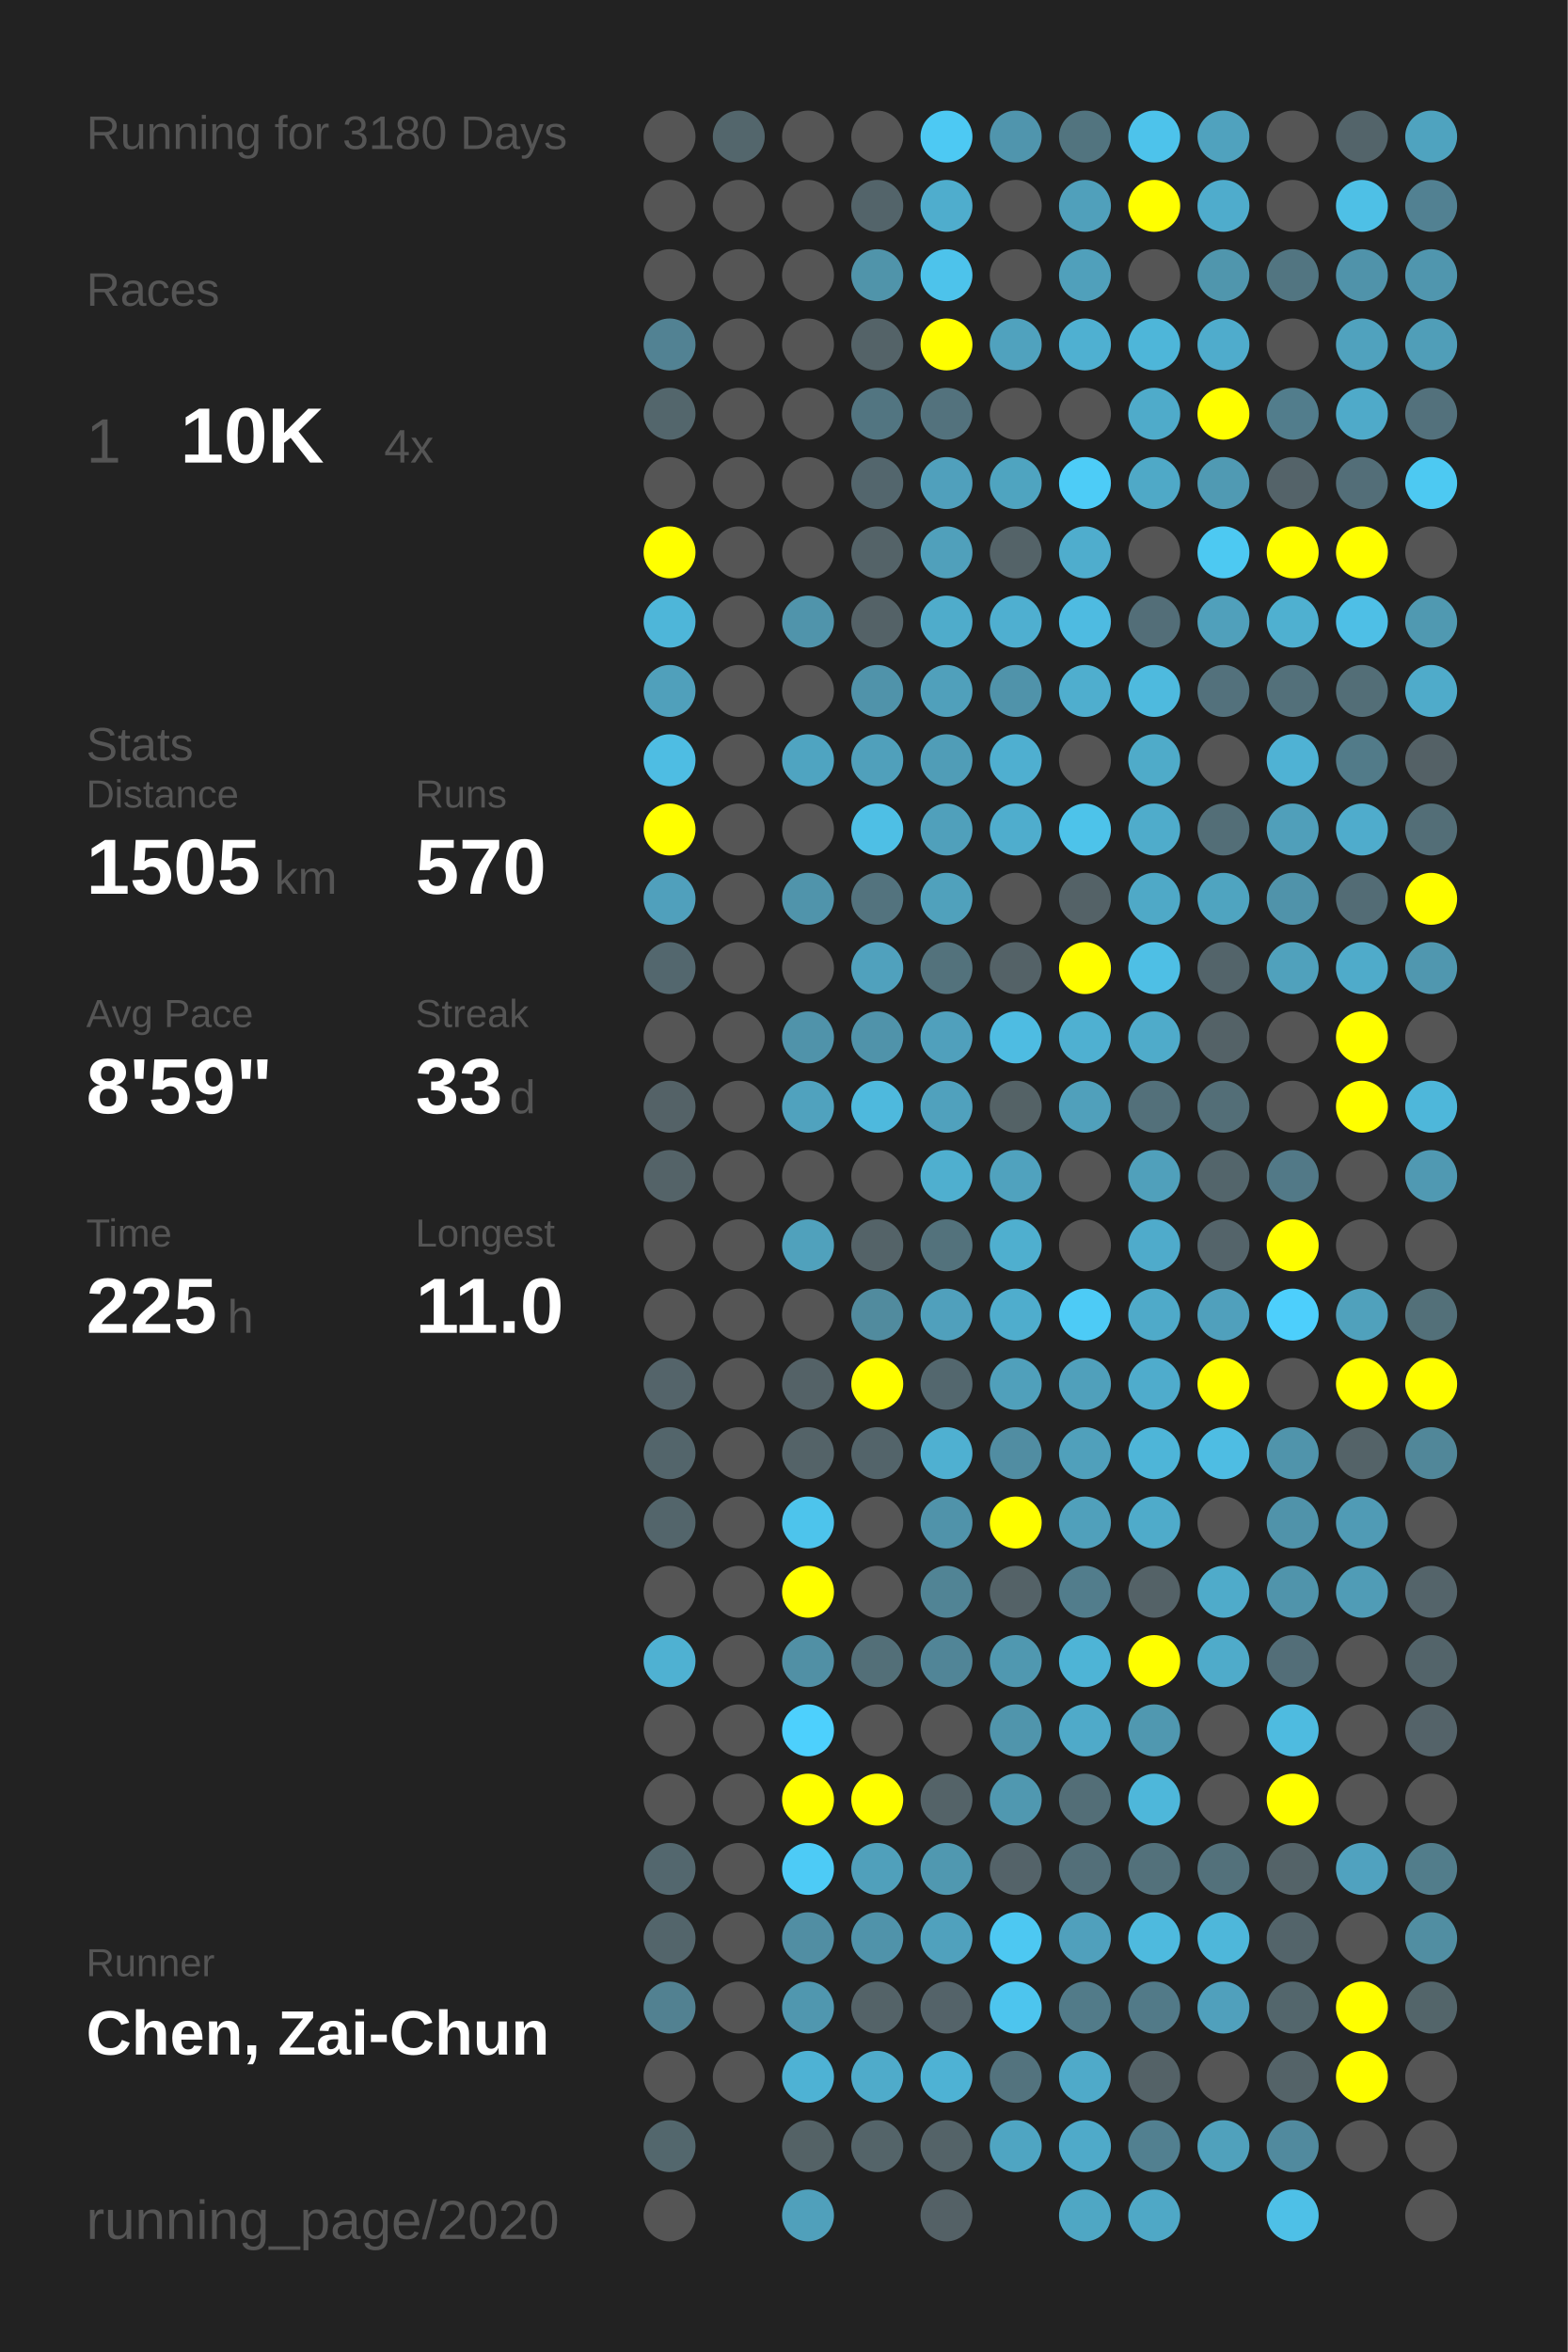
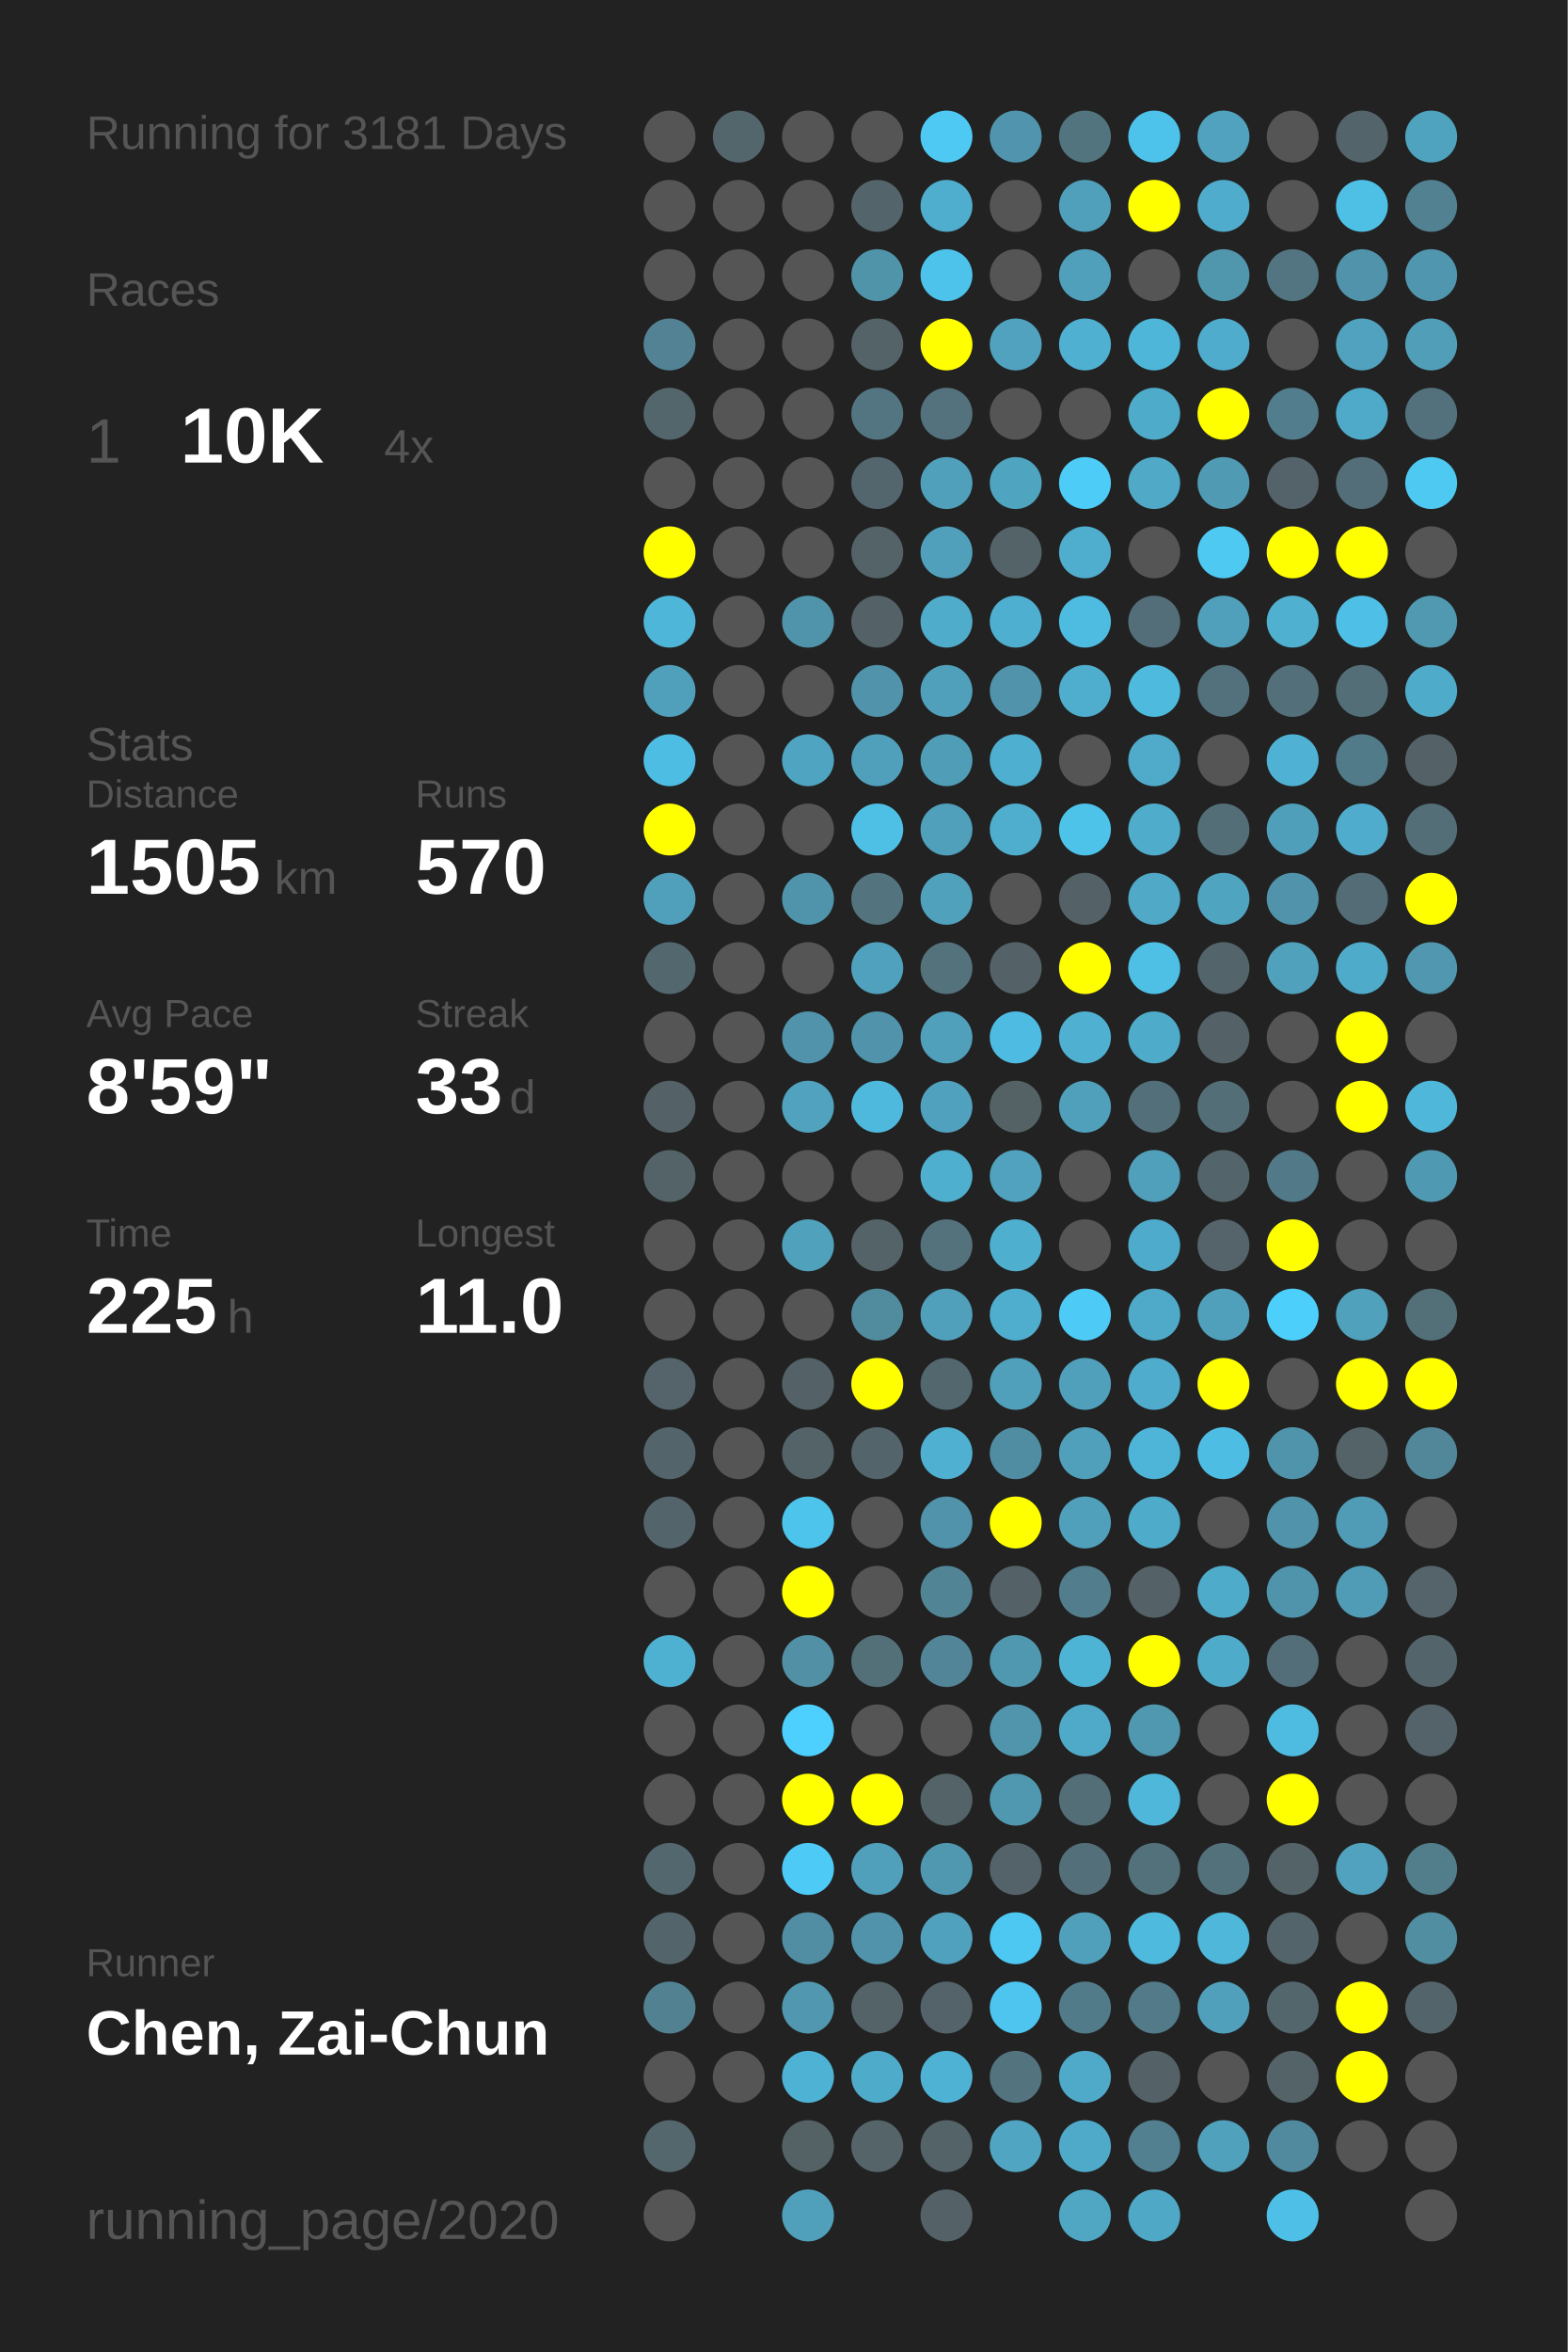
<svg xmlns="http://www.w3.org/2000/svg" baseProfile="full" height="300mm" version="1.1" viewBox="0,0,200,300" width="200mm">
  <defs />
  <rect fill="#222222" height="300" width="200" x="0" y="0" />
-   <text fill="#555555" style="font-size:6px; font-family:Arial;" x="11" y="19">Running for 3180 Days</text>
+   <text fill="#555555" style="font-size:6px; font-family:Arial;" x="11" y="19">Running for 3181 Days</text>
  <text fill="#555555" style="font-size:6px; font-family:Arial;" x="11" y="39">Races</text>
  <text fill="#555555" style="font-size:8px; font-family:Arial;" x="11" y="59">1</text>
  <text fill="#FFFFFF" style="font-size:10px; font-family:Arial; font-weight:bold;" x="23" y="59">10K</text>
  <text fill="#555555" style="font-size:6px; font-family:Arial;" x="49" y="59">4x</text>
  <text fill="#555555" style="font-size:6px; font-family:Arial;" x="11" y="97">Stats</text>
  <text fill="#555555" style="font-size:5px; font-family:Arial;" x="11" y="103">Distance</text>
  <text fill="#FFFFFF" style="font-size:10px; font-family:Arial; font-weight:bold;" x="11" y="114">1505</text>
  <text fill="#555555" style="font-size:6px; font-family:Arial;" x="35" y="114">km</text>
  <text fill="#555555" style="font-size:5px; font-family:Arial;" x="53" y="103">Runs</text>
  <text fill="#FFFFFF" style="font-size:10px; font-family:Arial; font-weight:bold;" x="53" y="114">570</text>
  <text fill="#555555" style="font-size:5px; font-family:Arial;" x="11" y="131">Avg Pace</text>
  <text fill="#FFFFFF" style="font-size:10px; font-family:Arial; font-weight:bold;" x="11" y="142">8'59"</text>
  <text fill="#555555" style="font-size:5px; font-family:Arial;" x="53" y="131">Streak</text>
  <text fill="#FFFFFF" style="font-size:10px; font-family:Arial; font-weight:bold;" x="53" y="142">33</text>
  <text fill="#555555" style="font-size:6px; font-family:Arial;" x="65" y="142">d</text>
  <text fill="#555555" style="font-size:5px; font-family:Arial;" x="11" y="159">Time</text>
  <text fill="#FFFFFF" style="font-size:10px; font-family:Arial; font-weight:bold;" x="11" y="170">225</text>
  <text fill="#555555" style="font-size:6px; font-family:Arial;" x="29" y="170">h</text>
  <text fill="#555555" style="font-size:5px; font-family:Arial;" x="53" y="159">Longest</text>
  <text fill="#FFFFFF" style="font-size:10px; font-family:Arial; font-weight:bold;" x="53" y="170">11.0</text>
  <text fill="#555555" style="font-size:5px; font-family:Arial;" x="11" y="252.065">Runner</text>
  <text fill="#FFFFFF" style="font-size:8px; font-family:Arial; font-weight:bold;" x="11" y="262.065">Chen, Zai-Chun</text>
  <text fill="#555555" style="font-size:7px; font-family:Arial;" x="11" y="285.581">running_page/2020</text>
  <circle cx="85.417" cy="17.419" fill="#555555" r="3.312" />
  <circle cx="85.417" cy="26.258" fill="#555555" r="3.312" />
  <circle cx="85.417" cy="35.097" fill="#555555" r="3.312" />
  <circle cx="85.417" cy="43.935" fill="#528293" r="3.312" />
  <circle cx="85.417" cy="52.774" fill="#53666c" r="3.312" />
  <circle cx="85.417" cy="61.613" fill="#555555" r="3.312" />
  <circle cx="85.417" cy="70.452" fill="#FFFF00" r="3.312" />
  <circle cx="85.417" cy="79.29" fill="#4eb6d9" r="3.312" />
  <circle cx="85.417" cy="88.129" fill="#50a0bb" r="3.312" />
  <circle cx="85.417" cy="96.968" fill="#4ebde3" r="3.312" />
  <circle cx="85.417" cy="105.806" fill="#FFFF00" r="3.312" />
  <circle cx="85.417" cy="114.645" fill="#50a0bc" r="3.312" />
  <circle cx="85.417" cy="123.484" fill="#53676e" r="3.312" />
  <circle cx="85.417" cy="132.323" fill="#555555" r="3.312" />
  <circle cx="85.417" cy="141.161" fill="#546267" r="3.312" />
  <circle cx="85.417" cy="150" fill="#546368" r="3.312" />
  <circle cx="85.417" cy="158.839" fill="#555555" r="3.312" />
  <circle cx="85.417" cy="167.677" fill="#555555" r="3.312" />
  <circle cx="85.417" cy="176.516" fill="#54646a" r="3.312" />
  <circle cx="85.417" cy="185.355" fill="#53656b" r="3.312" />
  <circle cx="85.417" cy="194.194" fill="#53656b" r="3.312" />
  <circle cx="85.417" cy="203.032" fill="#555555" r="3.312" />
  <circle cx="85.417" cy="211.871" fill="#4fb1d2" r="3.312" />
  <circle cx="85.417" cy="220.71" fill="#555555" r="3.312" />
  <circle cx="85.417" cy="229.548" fill="#555555" r="3.312" />
  <circle cx="85.417" cy="238.387" fill="#53676e" r="3.312" />
  <circle cx="85.417" cy="247.226" fill="#53656b" r="3.312" />
  <circle cx="85.417" cy="256.065" fill="#528191" r="3.312" />
  <circle cx="85.417" cy="264.903" fill="#555555" r="3.312" />
  <circle cx="85.417" cy="273.742" fill="#53676d" r="3.312" />
  <circle cx="85.417" cy="282.581" fill="#555555" r="3.312" />
  <circle cx="94.25" cy="17.419" fill="#53666c" r="3.312" />
  <circle cx="94.25" cy="26.258" fill="#555555" r="3.312" />
  <circle cx="94.25" cy="35.097" fill="#555555" r="3.312" />
  <circle cx="94.25" cy="43.935" fill="#555555" r="3.312" />
  <circle cx="94.25" cy="52.774" fill="#555555" r="3.312" />
  <circle cx="94.25" cy="61.613" fill="#555555" r="3.312" />
  <circle cx="94.25" cy="70.452" fill="#555555" r="3.312" />
  <circle cx="94.25" cy="79.29" fill="#555555" r="3.312" />
  <circle cx="94.25" cy="88.129" fill="#555555" r="3.312" />
  <circle cx="94.25" cy="96.968" fill="#555555" r="3.312" />
  <circle cx="94.25" cy="105.806" fill="#555555" r="3.312" />
  <circle cx="94.25" cy="114.645" fill="#555555" r="3.312" />
  <circle cx="94.25" cy="123.484" fill="#555555" r="3.312" />
  <circle cx="94.25" cy="132.323" fill="#555555" r="3.312" />
  <circle cx="94.25" cy="141.161" fill="#555555" r="3.312" />
  <circle cx="94.25" cy="150" fill="#555555" r="3.312" />
  <circle cx="94.25" cy="158.839" fill="#555555" r="3.312" />
  <circle cx="94.25" cy="167.677" fill="#555555" r="3.312" />
  <circle cx="94.25" cy="176.516" fill="#555555" r="3.312" />
  <circle cx="94.25" cy="185.355" fill="#555555" r="3.312" />
  <circle cx="94.25" cy="194.194" fill="#555555" r="3.312" />
  <circle cx="94.25" cy="203.032" fill="#555555" r="3.312" />
  <circle cx="94.25" cy="211.871" fill="#555555" r="3.312" />
  <circle cx="94.25" cy="220.71" fill="#555555" r="3.312" />
  <circle cx="94.25" cy="229.548" fill="#555555" r="3.312" />
  <circle cx="94.25" cy="238.387" fill="#555555" r="3.312" />
  <circle cx="94.25" cy="247.226" fill="#555555" r="3.312" />
  <circle cx="94.25" cy="256.065" fill="#555555" r="3.312" />
  <circle cx="94.25" cy="264.903" fill="#555555" r="3.312" />
  <circle cx="103.083" cy="17.419" fill="#555555" r="3.312" />
  <circle cx="103.083" cy="26.258" fill="#555555" r="3.312" />
  <circle cx="103.083" cy="35.097" fill="#555555" r="3.312" />
  <circle cx="103.083" cy="43.935" fill="#555555" r="3.312" />
  <circle cx="103.083" cy="52.774" fill="#555555" r="3.312" />
  <circle cx="103.083" cy="61.613" fill="#555555" r="3.312" />
  <circle cx="103.083" cy="70.452" fill="#555555" r="3.312" />
  <circle cx="103.083" cy="79.29" fill="#5094ab" r="3.312" />
  <circle cx="103.083" cy="88.129" fill="#555555" r="3.312" />
  <circle cx="103.083" cy="96.968" fill="#4fa4c1" r="3.312" />
  <circle cx="103.083" cy="105.806" fill="#555555" r="3.312" />
  <circle cx="103.083" cy="114.645" fill="#5094ab" r="3.312" />
  <circle cx="103.083" cy="123.484" fill="#555555" r="3.312" />
  <circle cx="103.083" cy="132.323" fill="#5093aa" r="3.312" />
  <circle cx="103.083" cy="141.161" fill="#50a2be" r="3.312" />
  <circle cx="103.083" cy="150" fill="#555555" r="3.312" />
  <circle cx="103.083" cy="158.839" fill="#50a1bc" r="3.312" />
  <circle cx="103.083" cy="167.677" fill="#555555" r="3.312" />
  <circle cx="103.083" cy="176.516" fill="#546267" r="3.312" />
  <circle cx="103.083" cy="185.355" fill="#546368" r="3.312" />
  <circle cx="103.083" cy="194.194" fill="#4dc4ec" r="3.312" />
  <circle cx="103.083" cy="203.032" fill="#FFFF00" r="3.312" />
  <circle cx="103.083" cy="211.871" fill="#5190a5" r="3.312" />
  <circle cx="103.083" cy="220.71" fill="#4dd0fd" r="3.312" />
  <circle cx="103.083" cy="229.548" fill="#FFFF00" r="3.312" />
  <circle cx="103.083" cy="238.387" fill="#4dcbf6" r="3.312" />
  <circle cx="103.083" cy="247.226" fill="#518ea3" r="3.312" />
  <circle cx="103.083" cy="256.065" fill="#5097af" r="3.312" />
  <circle cx="103.083" cy="264.903" fill="#4eb2d4" r="3.312" />
  <circle cx="103.083" cy="273.742" fill="#546266" r="3.312" />
  <circle cx="103.083" cy="282.581" fill="#50a0bb" r="3.312" />
  <circle cx="111.917" cy="17.419" fill="#555555" r="3.312" />
  <circle cx="111.917" cy="26.258" fill="#53646a" r="3.312" />
  <circle cx="111.917" cy="35.097" fill="#5094aa" r="3.312" />
  <circle cx="111.917" cy="43.935" fill="#546368" r="3.312" />
  <circle cx="111.917" cy="52.774" fill="#527581" r="3.312" />
  <circle cx="111.917" cy="61.613" fill="#53666d" r="3.312" />
  <circle cx="111.917" cy="70.452" fill="#546368" r="3.312" />
  <circle cx="111.917" cy="79.29" fill="#546267" r="3.312" />
  <circle cx="111.917" cy="88.129" fill="#5093aa" r="3.312" />
  <circle cx="111.917" cy="96.968" fill="#50a0bb" r="3.312" />
  <circle cx="111.917" cy="105.806" fill="#4ebfe5" r="3.312" />
  <circle cx="111.917" cy="114.645" fill="#53737e" r="3.312" />
  <circle cx="111.917" cy="123.484" fill="#50a1bd" r="3.312" />
  <circle cx="111.917" cy="132.323" fill="#5093aa" r="3.312" />
  <circle cx="111.917" cy="141.161" fill="#4eb9dd" r="3.312" />
  <circle cx="111.917" cy="150" fill="#555555" r="3.312" />
  <circle cx="111.917" cy="158.839" fill="#546368" r="3.312" />
  <circle cx="111.917" cy="167.677" fill="#518b9e" r="3.312" />
  <circle cx="111.917" cy="176.516" fill="#FFFF00" r="3.312" />
  <circle cx="111.917" cy="185.355" fill="#53646a" r="3.312" />
  <circle cx="111.917" cy="194.194" fill="#555555" r="3.312" />
  <circle cx="111.917" cy="203.032" fill="#555555" r="3.312" />
  <circle cx="111.917" cy="211.871" fill="#536f78" r="3.312" />
  <circle cx="111.917" cy="220.71" fill="#555555" r="3.312" />
  <circle cx="111.917" cy="229.548" fill="#FFFF00" r="3.312" />
  <circle cx="111.917" cy="238.387" fill="#50a0bb" r="3.312" />
  <circle cx="111.917" cy="247.226" fill="#5093aa" r="3.312" />
  <circle cx="111.917" cy="256.065" fill="#546368" r="3.312" />
  <circle cx="111.917" cy="264.903" fill="#4fabca" r="3.312" />
  <circle cx="111.917" cy="273.742" fill="#546469" r="3.312" />
  <circle cx="120.75" cy="17.419" fill="#4dc9f3" r="3.312" />
  <circle cx="120.75" cy="26.258" fill="#4fadcd" r="3.312" />
  <circle cx="120.75" cy="35.097" fill="#4dc3eb" r="3.312" />
  <circle cx="120.75" cy="43.935" fill="#FFFF00" r="3.312" />
  <circle cx="120.75" cy="52.774" fill="#53727d" r="3.312" />
  <circle cx="120.75" cy="61.613" fill="#50a0bc" r="3.312" />
  <circle cx="120.75" cy="70.452" fill="#50a0bb" r="3.312" />
  <circle cx="120.75" cy="79.29" fill="#4faccb" r="3.312" />
  <circle cx="120.75" cy="88.129" fill="#50a0bb" r="3.312" />
  <circle cx="120.75" cy="96.968" fill="#509db7" r="3.312" />
  <circle cx="120.75" cy="105.806" fill="#50a0bb" r="3.312" />
  <circle cx="120.75" cy="114.645" fill="#50a1bc" r="3.312" />
  <circle cx="120.75" cy="123.484" fill="#53727c" r="3.312" />
  <circle cx="120.75" cy="132.323" fill="#50a0bc" r="3.312" />
  <circle cx="120.75" cy="141.161" fill="#50a1bd" r="3.312" />
  <circle cx="120.75" cy="150" fill="#4fafcf" r="3.312" />
  <circle cx="120.75" cy="158.839" fill="#53727c" r="3.312" />
  <circle cx="120.75" cy="167.677" fill="#50a0bc" r="3.312" />
  <circle cx="120.75" cy="176.516" fill="#53676e" r="3.312" />
  <circle cx="120.75" cy="185.355" fill="#4fb0d1" r="3.312" />
  <circle cx="120.75" cy="194.194" fill="#5093aa" r="3.312" />
  <circle cx="120.75" cy="203.032" fill="#518495" r="3.312" />
  <circle cx="120.75" cy="211.871" fill="#518597" r="3.312" />
  <circle cx="120.75" cy="220.71" fill="#555555" r="3.312" />
  <circle cx="120.75" cy="229.548" fill="#546368" r="3.312" />
  <circle cx="120.75" cy="238.387" fill="#5098b0" r="3.312" />
  <circle cx="120.75" cy="247.226" fill="#50a1bd" r="3.312" />
  <circle cx="120.75" cy="256.065" fill="#546369" r="3.312" />
  <circle cx="120.75" cy="264.903" fill="#4eb2d4" r="3.312" />
  <circle cx="120.75" cy="273.742" fill="#546368" r="3.312" />
  <circle cx="120.75" cy="282.581" fill="#546166" r="3.312" />
  <circle cx="129.583" cy="17.419" fill="#5095ad" r="3.312" />
  <circle cx="129.583" cy="26.258" fill="#555555" r="3.312" />
  <circle cx="129.583" cy="35.097" fill="#555555" r="3.312" />
  <circle cx="129.583" cy="43.935" fill="#50a2be" r="3.312" />
  <circle cx="129.583" cy="52.774" fill="#555555" r="3.312" />
  <circle cx="129.583" cy="61.613" fill="#4fa4c0" r="3.312" />
  <circle cx="129.583" cy="70.452" fill="#546368" r="3.312" />
  <circle cx="129.583" cy="79.29" fill="#4fafd0" r="3.312" />
  <circle cx="129.583" cy="88.129" fill="#5093aa" r="3.312" />
  <circle cx="129.583" cy="96.968" fill="#4fafd0" r="3.312" />
  <circle cx="129.583" cy="105.806" fill="#4fadcd" r="3.312" />
  <circle cx="129.583" cy="114.645" fill="#555555" r="3.312" />
  <circle cx="129.583" cy="123.484" fill="#546267" r="3.312" />
  <circle cx="129.583" cy="132.323" fill="#4ebce2" r="3.312" />
  <circle cx="129.583" cy="141.161" fill="#546266" r="3.312" />
  <circle cx="129.583" cy="150" fill="#50a2be" r="3.312" />
  <circle cx="129.583" cy="158.839" fill="#4fafcf" r="3.312" />
  <circle cx="129.583" cy="167.677" fill="#4fadcd" r="3.312" />
  <circle cx="129.583" cy="176.516" fill="#50a0bb" r="3.312" />
  <circle cx="129.583" cy="185.355" fill="#518da2" r="3.312" />
  <circle cx="129.583" cy="194.194" fill="#FFFF00" r="3.312" />
  <circle cx="129.583" cy="203.032" fill="#546267" r="3.312" />
  <circle cx="129.583" cy="211.871" fill="#5098b0" r="3.312" />
  <circle cx="129.583" cy="220.71" fill="#5095ac" r="3.312" />
  <circle cx="129.583" cy="229.548" fill="#5098b0" r="3.312" />
  <circle cx="129.583" cy="238.387" fill="#546369" r="3.312" />
  <circle cx="129.583" cy="247.226" fill="#4dc8f2" r="3.312" />
  <circle cx="129.583" cy="256.065" fill="#4dc5ee" r="3.312" />
  <circle cx="129.583" cy="264.903" fill="#53737e" r="3.312" />
  <circle cx="129.583" cy="273.742" fill="#4fa5c2" r="3.312" />
  <circle cx="138.417" cy="17.419" fill="#52747f" r="3.312" />
  <circle cx="138.417" cy="26.258" fill="#50a0bb" r="3.312" />
  <circle cx="138.417" cy="35.097" fill="#50a0bb" r="3.312" />
  <circle cx="138.417" cy="43.935" fill="#4fb0d1" r="3.312" />
  <circle cx="138.417" cy="52.774" fill="#555555" r="3.312" />
  <circle cx="138.417" cy="61.613" fill="#4dccf7" r="3.312" />
  <circle cx="138.417" cy="70.452" fill="#4fadcd" r="3.312" />
  <circle cx="138.417" cy="79.29" fill="#4ebbe1" r="3.312" />
  <circle cx="138.417" cy="88.129" fill="#4faece" r="3.312" />
  <circle cx="138.417" cy="96.968" fill="#555555" r="3.312" />
  <circle cx="138.417" cy="105.806" fill="#4dc3ea" r="3.312" />
  <circle cx="138.417" cy="114.645" fill="#546267" r="3.312" />
  <circle cx="138.417" cy="123.484" fill="#FFFF00" r="3.312" />
  <circle cx="138.417" cy="132.323" fill="#4fb0d1" r="3.312" />
  <circle cx="138.417" cy="141.161" fill="#50a0bb" r="3.312" />
  <circle cx="138.417" cy="150" fill="#555555" r="3.312" />
  <circle cx="138.417" cy="158.839" fill="#555555" r="3.312" />
  <circle cx="138.417" cy="167.677" fill="#4dcbf6" r="3.312" />
  <circle cx="138.417" cy="176.516" fill="#50a0bb" r="3.312" />
  <circle cx="138.417" cy="185.355" fill="#50a0bb" r="3.312" />
  <circle cx="138.417" cy="194.194" fill="#50a0bb" r="3.312" />
  <circle cx="138.417" cy="203.032" fill="#527d8c" r="3.312" />
  <circle cx="138.417" cy="211.871" fill="#4eb4d6" r="3.312" />
  <circle cx="138.417" cy="220.71" fill="#4faac9" r="3.312" />
  <circle cx="138.417" cy="229.548" fill="#536e77" r="3.312" />
  <circle cx="138.417" cy="238.387" fill="#536f79" r="3.312" />
  <circle cx="138.417" cy="247.226" fill="#50a0bc" r="3.312" />
  <circle cx="138.417" cy="256.065" fill="#527b89" r="3.312" />
  <circle cx="138.417" cy="264.903" fill="#4faac9" r="3.312" />
  <circle cx="138.417" cy="273.742" fill="#4faac9" r="3.312" />
  <circle cx="138.417" cy="282.581" fill="#4fa7c4" r="3.312" />
  <circle cx="147.25" cy="17.419" fill="#4dc3eb" r="3.312" />
  <circle cx="147.25" cy="26.258" fill="#FFFF00" r="3.312" />
  <circle cx="147.25" cy="35.097" fill="#555555" r="3.312" />
  <circle cx="147.25" cy="43.935" fill="#4eb6d9" r="3.312" />
  <circle cx="147.25" cy="52.774" fill="#4fabca" r="3.312" />
  <circle cx="147.25" cy="61.613" fill="#4fa9c7" r="3.312" />
  <circle cx="147.25" cy="70.452" fill="#555555" r="3.312" />
  <circle cx="147.25" cy="79.29" fill="#536e78" r="3.312" />
  <circle cx="147.25" cy="88.129" fill="#4ebade" r="3.312" />
  <circle cx="147.25" cy="96.968" fill="#4fabc9" r="3.312" />
  <circle cx="147.25" cy="105.806" fill="#4faccb" r="3.312" />
  <circle cx="147.25" cy="114.645" fill="#4fa9c7" r="3.312" />
  <circle cx="147.25" cy="123.484" fill="#4ebfe5" r="3.312" />
  <circle cx="147.25" cy="132.323" fill="#4fabca" r="3.312" />
  <circle cx="147.25" cy="141.161" fill="#53707a" r="3.312" />
  <circle cx="147.25" cy="150" fill="#50a0bb" r="3.312" />
  <circle cx="147.25" cy="158.839" fill="#4fabcb" r="3.312" />
  <circle cx="147.25" cy="167.677" fill="#4faac9" r="3.312" />
  <circle cx="147.25" cy="176.516" fill="#4faccc" r="3.312" />
  <circle cx="147.25" cy="185.355" fill="#4eb5d8" r="3.312" />
  <circle cx="147.25" cy="194.194" fill="#4fabca" r="3.312" />
  <circle cx="147.25" cy="203.032" fill="#546267" r="3.312" />
  <circle cx="147.25" cy="211.871" fill="#FFFF00" r="3.312" />
  <circle cx="147.25" cy="220.71" fill="#5098b0" r="3.312" />
  <circle cx="147.25" cy="229.548" fill="#4eb7da" r="3.312" />
  <circle cx="147.25" cy="238.387" fill="#53717b" r="3.312" />
  <circle cx="147.25" cy="247.226" fill="#4ebade" r="3.312" />
  <circle cx="147.25" cy="256.065" fill="#527a88" r="3.312" />
  <circle cx="147.25" cy="264.903" fill="#546267" r="3.312" />
  <circle cx="147.25" cy="273.742" fill="#528090" r="3.312" />
  <circle cx="147.25" cy="282.581" fill="#4fa8c6" r="3.312" />
  <circle cx="156.083" cy="17.419" fill="#50a2be" r="3.312" />
  <circle cx="156.083" cy="26.258" fill="#4faccc" r="3.312" />
  <circle cx="156.083" cy="35.097" fill="#5096ad" r="3.312" />
  <circle cx="156.083" cy="43.935" fill="#4faccc" r="3.312" />
  <circle cx="156.083" cy="52.774" fill="#FFFF00" r="3.312" />
  <circle cx="156.083" cy="61.613" fill="#509ab3" r="3.312" />
  <circle cx="156.083" cy="70.452" fill="#4dc9f2" r="3.312" />
  <circle cx="156.083" cy="79.29" fill="#50a0bb" r="3.312" />
  <circle cx="156.083" cy="88.129" fill="#53717c" r="3.312" />
  <circle cx="156.083" cy="96.968" fill="#555555" r="3.312" />
  <circle cx="156.083" cy="105.806" fill="#536e77" r="3.312" />
  <circle cx="156.083" cy="114.645" fill="#4fa4c0" r="3.312" />
  <circle cx="156.083" cy="123.484" fill="#53646a" r="3.312" />
  <circle cx="156.083" cy="132.323" fill="#546267" r="3.312" />
  <circle cx="156.083" cy="141.161" fill="#536e77" r="3.312" />
  <circle cx="156.083" cy="150" fill="#53656b" r="3.312" />
  <circle cx="156.083" cy="158.839" fill="#54646a" r="3.312" />
  <circle cx="156.083" cy="167.677" fill="#50a0bc" r="3.312" />
  <circle cx="156.083" cy="176.516" fill="#FFFF00" r="3.312" />
  <circle cx="156.083" cy="185.355" fill="#4ebde3" r="3.312" />
  <circle cx="156.083" cy="194.194" fill="#555555" r="3.312" />
  <circle cx="156.083" cy="203.032" fill="#4fabca" r="3.312" />
  <circle cx="156.083" cy="211.871" fill="#4fabca" r="3.312" />
  <circle cx="156.083" cy="220.71" fill="#555555" r="3.312" />
  <circle cx="156.083" cy="229.548" fill="#555555" r="3.312" />
  <circle cx="156.083" cy="238.387" fill="#53717b" r="3.312" />
  <circle cx="156.083" cy="247.226" fill="#4eb7da" r="3.312" />
  <circle cx="156.083" cy="256.065" fill="#50a0bc" r="3.312" />
  <circle cx="156.083" cy="264.903" fill="#555555" r="3.312" />
  <circle cx="156.083" cy="273.742" fill="#50a1bc" r="3.312" />
  <circle cx="164.917" cy="17.419" fill="#555555" r="3.312" />
  <circle cx="164.917" cy="26.258" fill="#555555" r="3.312" />
  <circle cx="164.917" cy="35.097" fill="#527581" r="3.312" />
  <circle cx="164.917" cy="43.935" fill="#555555" r="3.312" />
  <circle cx="164.917" cy="52.774" fill="#527d8c" r="3.312" />
  <circle cx="164.917" cy="61.613" fill="#546369" r="3.312" />
  <circle cx="164.917" cy="70.452" fill="#FFFF00" r="3.312" />
  <circle cx="164.917" cy="79.29" fill="#4fb0d0" r="3.312" />
  <circle cx="164.917" cy="88.129" fill="#53707a" r="3.312" />
  <circle cx="164.917" cy="96.968" fill="#4fb2d4" r="3.312" />
  <circle cx="164.917" cy="105.806" fill="#509fba" r="3.312" />
  <circle cx="164.917" cy="114.645" fill="#5093aa" r="3.312" />
  <circle cx="164.917" cy="123.484" fill="#50a1bc" r="3.312" />
  <circle cx="164.917" cy="132.323" fill="#555555" r="3.312" />
  <circle cx="164.917" cy="141.161" fill="#555555" r="3.312" />
  <circle cx="164.917" cy="150" fill="#527987" r="3.312" />
  <circle cx="164.917" cy="158.839" fill="#FFFF00" r="3.312" />
  <circle cx="164.917" cy="167.677" fill="#4dcffc" r="3.312" />
  <circle cx="164.917" cy="176.516" fill="#555555" r="3.312" />
  <circle cx="164.917" cy="185.355" fill="#5094ab" r="3.312" />
  <circle cx="164.917" cy="194.194" fill="#5093aa" r="3.312" />
  <circle cx="164.917" cy="203.032" fill="#5094ab" r="3.312" />
  <circle cx="164.917" cy="211.871" fill="#536e78" r="3.312" />
  <circle cx="164.917" cy="220.71" fill="#4ebbe0" r="3.312" />
  <circle cx="164.917" cy="229.548" fill="#FFFF00" r="3.312" />
  <circle cx="164.917" cy="238.387" fill="#546368" r="3.312" />
  <circle cx="164.917" cy="247.226" fill="#53646a" r="3.312" />
  <circle cx="164.917" cy="256.065" fill="#53666c" r="3.312" />
  <circle cx="164.917" cy="264.903" fill="#546368" r="3.312" />
  <circle cx="164.917" cy="273.742" fill="#518a9e" r="3.312" />
  <circle cx="164.917" cy="282.581" fill="#4ec0e7" r="3.312" />
  <circle cx="173.75" cy="17.419" fill="#53646a" r="3.312" />
  <circle cx="173.75" cy="26.258" fill="#4ec0e6" r="3.312" />
  <circle cx="173.75" cy="35.097" fill="#5093aa" r="3.312" />
  <circle cx="173.75" cy="43.935" fill="#50a2be" r="3.312" />
  <circle cx="173.75" cy="52.774" fill="#4faac9" r="3.312" />
  <circle cx="173.75" cy="61.613" fill="#536e78" r="3.312" />
  <circle cx="173.75" cy="70.452" fill="#FFFF00" r="3.312" />
  <circle cx="173.75" cy="79.29" fill="#4ebfe6" r="3.312" />
  <circle cx="173.75" cy="88.129" fill="#536e77" r="3.312" />
  <circle cx="173.75" cy="96.968" fill="#527b89" r="3.312" />
  <circle cx="173.75" cy="105.806" fill="#4faccc" r="3.312" />
  <circle cx="173.75" cy="114.645" fill="#536c75" r="3.312" />
  <circle cx="173.75" cy="123.484" fill="#4fabca" r="3.312" />
  <circle cx="173.75" cy="132.323" fill="#FFFF00" r="3.312" />
  <circle cx="173.75" cy="141.161" fill="#FFFF00" r="3.312" />
  <circle cx="173.75" cy="150" fill="#555555" r="3.312" />
  <circle cx="173.75" cy="158.839" fill="#555555" r="3.312" />
  <circle cx="173.75" cy="167.677" fill="#50a1bc" r="3.312" />
  <circle cx="173.75" cy="176.516" fill="#FFFF00" r="3.312" />
  <circle cx="173.75" cy="185.355" fill="#546368" r="3.312" />
  <circle cx="173.75" cy="194.194" fill="#509bb5" r="3.312" />
  <circle cx="173.75" cy="203.032" fill="#509cb6" r="3.312" />
  <circle cx="173.75" cy="211.871" fill="#555555" r="3.312" />
  <circle cx="173.75" cy="220.71" fill="#555555" r="3.312" />
  <circle cx="173.75" cy="229.548" fill="#555555" r="3.312" />
  <circle cx="173.75" cy="238.387" fill="#50a2bf" r="3.312" />
  <circle cx="173.75" cy="247.226" fill="#555555" r="3.312" />
  <circle cx="173.75" cy="256.065" fill="#FFFF00" r="3.312" />
  <circle cx="173.75" cy="264.903" fill="#FFFF00" r="3.312" />
  <circle cx="173.75" cy="273.742" fill="#555555" r="3.312" />
  <circle cx="182.583" cy="17.419" fill="#4fa3bf" r="3.312" />
  <circle cx="182.583" cy="26.258" fill="#528192" r="3.312" />
  <circle cx="182.583" cy="35.097" fill="#5096ae" r="3.312" />
  <circle cx="182.583" cy="43.935" fill="#509eb8" r="3.312" />
  <circle cx="182.583" cy="52.774" fill="#53717c" r="3.312" />
  <circle cx="182.583" cy="61.613" fill="#4dc9f2" r="3.312" />
  <circle cx="182.583" cy="70.452" fill="#555555" r="3.312" />
  <circle cx="182.583" cy="79.29" fill="#5099b1" r="3.312" />
  <circle cx="182.583" cy="88.129" fill="#4fabca" r="3.312" />
  <circle cx="182.583" cy="96.968" fill="#546166" r="3.312" />
  <circle cx="182.583" cy="105.806" fill="#536e77" r="3.312" />
  <circle cx="182.583" cy="114.645" fill="#FFFF00" r="3.312" />
  <circle cx="182.583" cy="123.484" fill="#5097af" r="3.312" />
  <circle cx="182.583" cy="132.323" fill="#555555" r="3.312" />
  <circle cx="182.583" cy="141.161" fill="#4eb7da" r="3.312" />
  <circle cx="182.583" cy="150" fill="#5099b2" r="3.312" />
  <circle cx="182.583" cy="158.839" fill="#555555" r="3.312" />
  <circle cx="182.583" cy="167.677" fill="#537079" r="3.312" />
  <circle cx="182.583" cy="176.516" fill="#FFFF00" r="3.312" />
  <circle cx="182.583" cy="185.355" fill="#518799" r="3.312" />
  <circle cx="182.583" cy="194.194" fill="#555555" r="3.312" />
  <circle cx="182.583" cy="203.032" fill="#54646a" r="3.312" />
  <circle cx="182.583" cy="211.871" fill="#53646a" r="3.312" />
  <circle cx="182.583" cy="220.71" fill="#546369" r="3.312" />
  <circle cx="182.583" cy="229.548" fill="#555555" r="3.312" />
  <circle cx="182.583" cy="238.387" fill="#527d8b" r="3.312" />
  <circle cx="182.583" cy="247.226" fill="#518ea2" r="3.312" />
  <circle cx="182.583" cy="256.065" fill="#53656a" r="3.312" />
  <circle cx="182.583" cy="264.903" fill="#555555" r="3.312" />
  <circle cx="182.583" cy="273.742" fill="#555555" r="3.312" />
  <circle cx="182.583" cy="282.581" fill="#555555" r="3.312" />
</svg>
